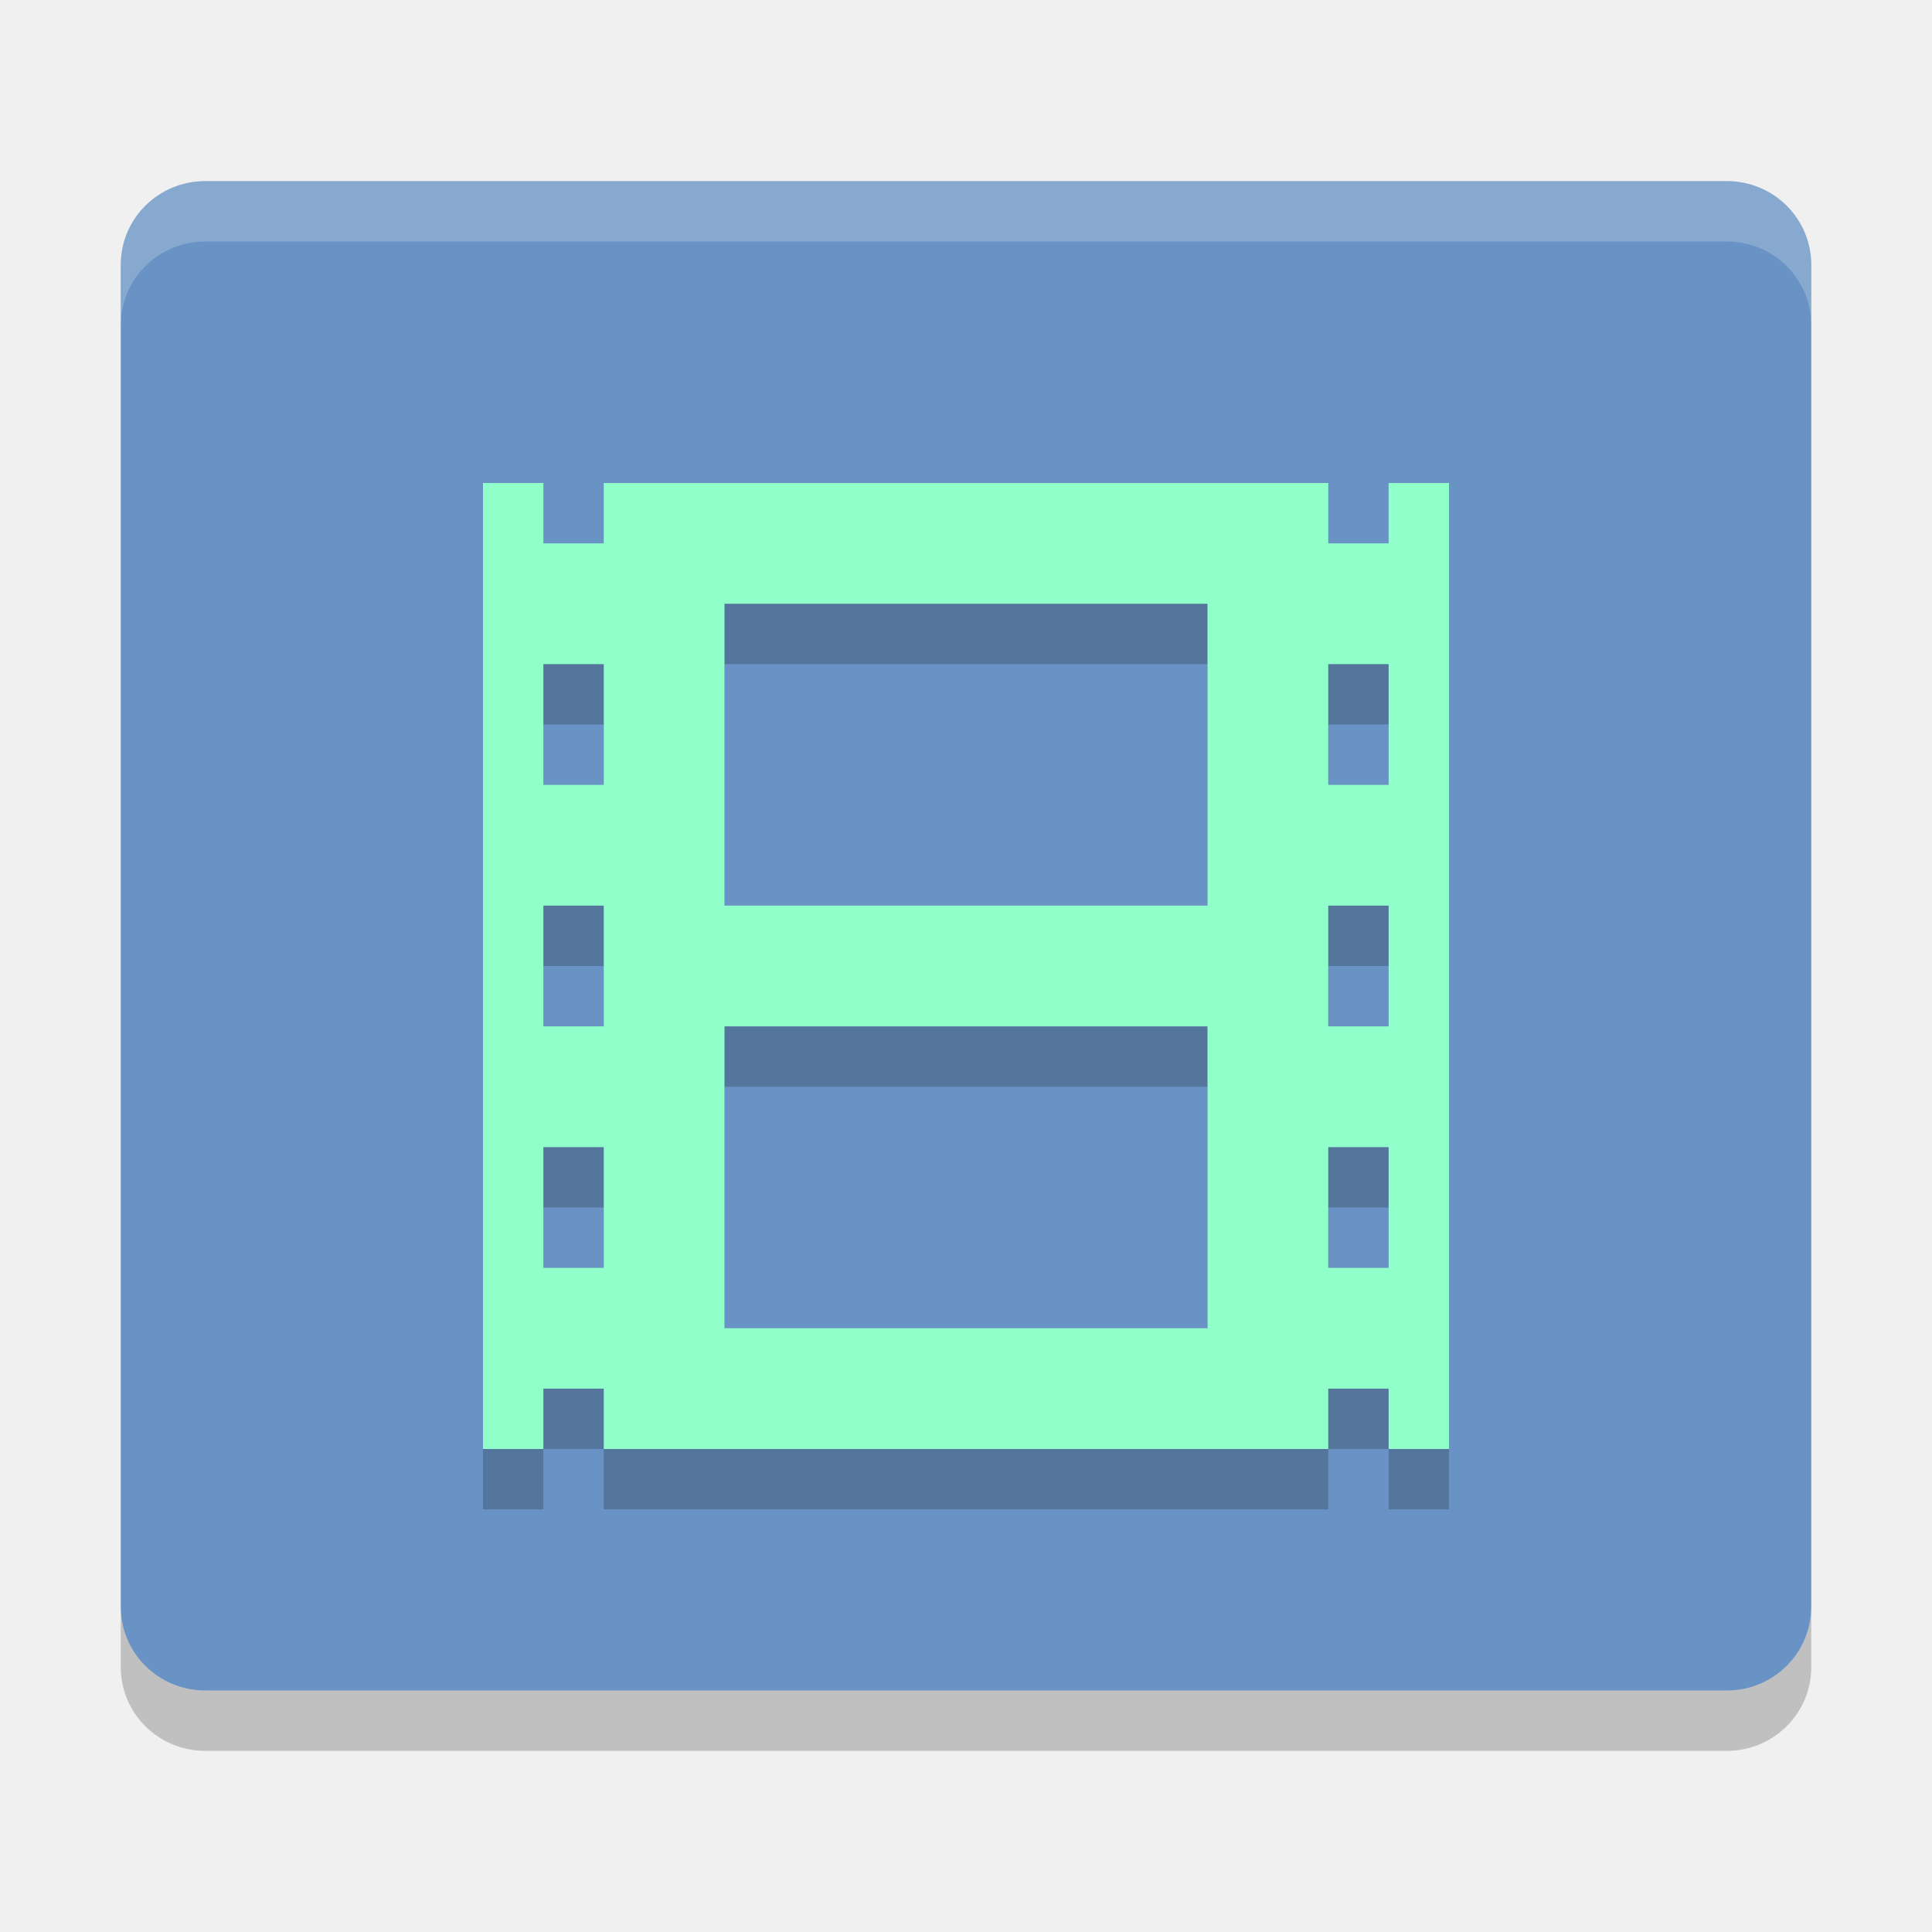
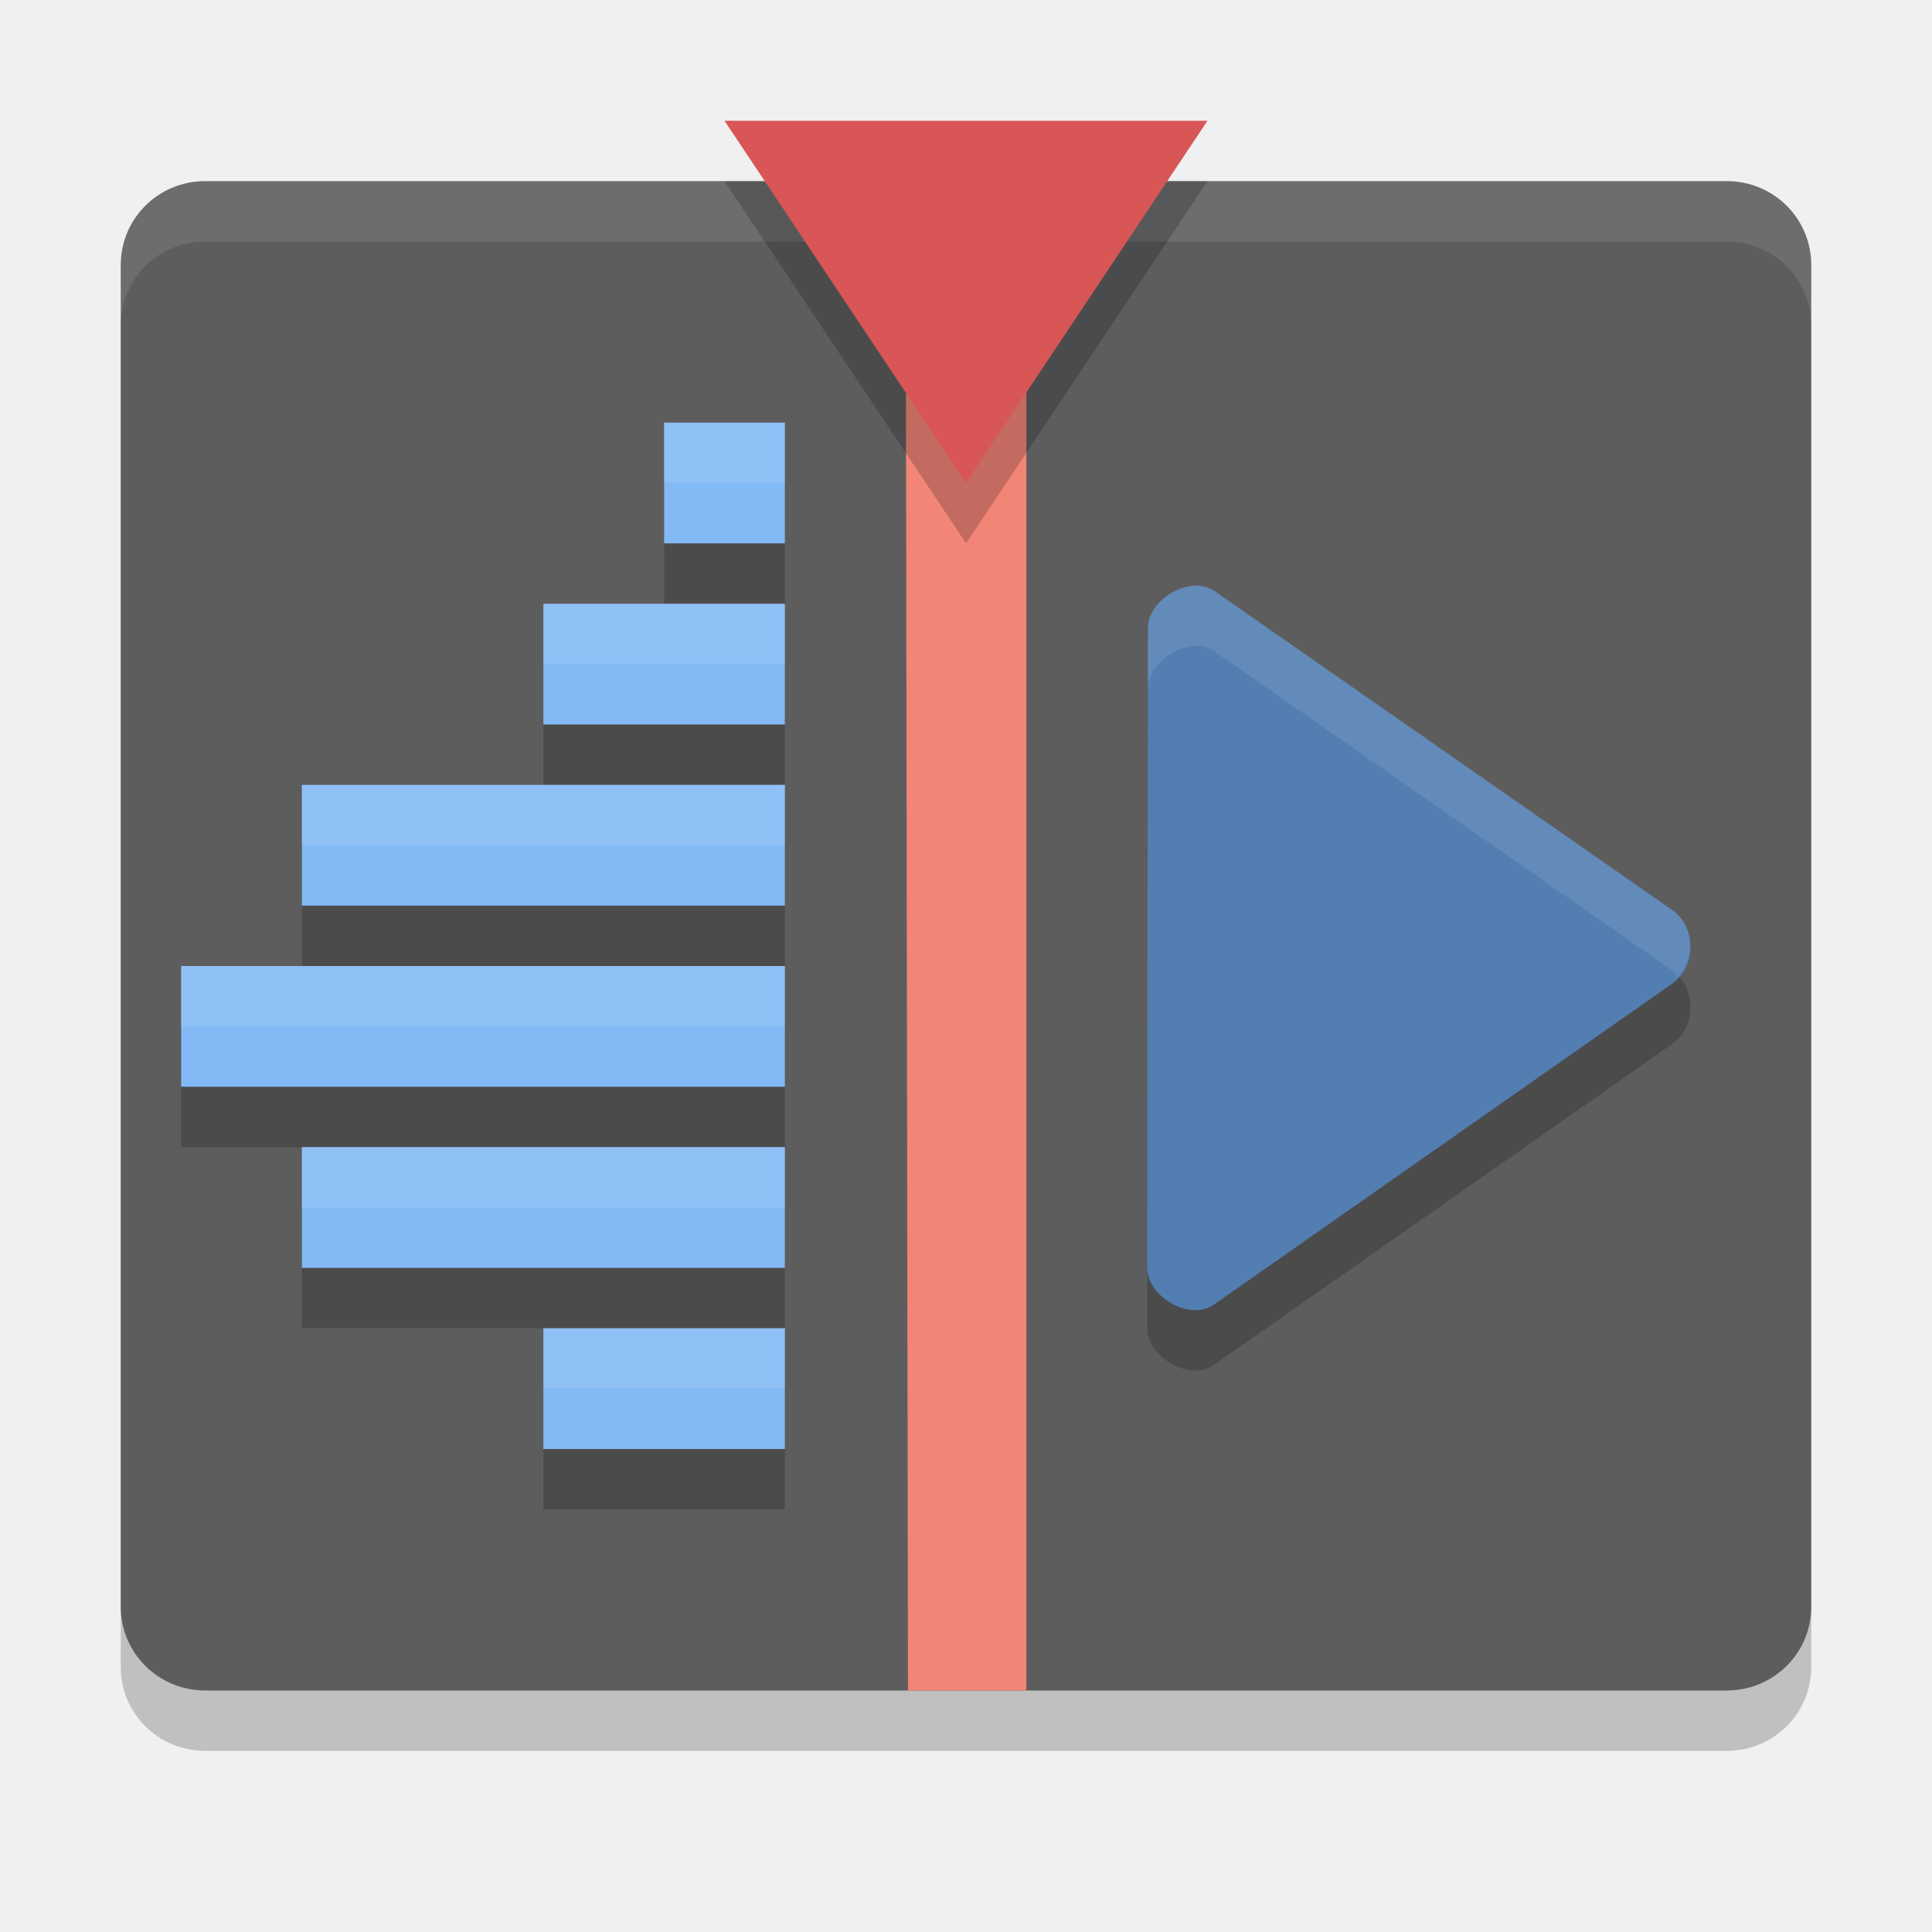
<svg xmlns="http://www.w3.org/2000/svg" height="32" width="32" version="1">
-   <path fill="#6993c4" d="m30 26.611v-22.222c0-0.77-0.624-1.389-1.4-1.389h-25.2c-0.776 0-1.4 0.619-1.4 1.389v22.222c0 0.77 0.624 1.389 1.4 1.389h25.2c0.776 0 1.4-0.619 1.4-1.389z" />
-   <path opacity=".2" d="m8 9v16h16v-16h-1v1h-1v-1h-12v1h-1l-0-1h-1zm4 2h8v5h-8zm-3 1h1v2h-1zm13 0h1v2h-1zm-13 4h1v2h-1zm13 0h1v2h-1zm-10 2h8v5h-8zm-3 2h1v2h-1zm13 0h1v2h-1zm-13 4h1v1h-1zm13 0h1v1h-1z" />
-   <path fill="#91ffc9" d="m8 8v16h16v-16h-1v1h-1v-1h-12v1h-1l-0-1h-1zm4 2h8v5h-8zm-3 1h1v2h-1zm13 0h1v2h-1zm-13 4h1v2h-1zm13 0h1v2h-1zm-10 2h8v5h-8zm-3 2h1v2h-1zm13 0h1v2h-1zm-13 4h1v1h-1zm13 0h1v1h-1z" />
-   <path opacity=".2" d="m2 26.611v1c0 0.77 0.625 1.389 1.4 1.389h25.2c0.775 0 1.4-0.619 1.4-1.389v-1c0 0.77-0.625 1.389-1.4 1.389h-25.2c-0.775 0-1.4-0.619-1.4-1.389z" />
-   <path opacity=".2" fill="#fff" d="m3.4 3c-0.776 0-1.4 0.619-1.4 1.389v1c0-0.769 0.625-1.389 1.4-1.389h25.2c0.776 0 1.4 0.619 1.4 1.389v-1c0-0.77-0.624-1.389-1.4-1.389h-25.2z" />
+   <path style="opacity:0.2" d="M 30,27.611 V 5.389 C 30,4.619 29.376,4 28.6,4 H 3.4 C 2.624,4 2,4.619 2,5.389 V 27.611 C 2,28.381 2.624,29 3.4,29 h 25.2 c 0.776,0 1.4,-0.619 1.4,-1.389 z" />
+   <path d="M 30,26.611 V 4.389 C 30,3.619 29.376,3 28.6,3 H 3.4 C 2.624,3 2,3.619 2,4.389 V 26.611 C 2,27.381 2.624,28 3.4,28 h 25.2 c 0.776,0 1.4,-0.619 1.4,-1.389 z" style="fill:#5d5d5d" />
+   <path style="opacity:0.1;fill:#ffffff" d="M 3.4,3 C 2.625,3 2,3.619 2,4.389 v 1 C 2,4.619 2.625,4 3.4,4 H 28.6 C 29.375,4 30,4.619 30,5.389 v -1 C 30,3.619 29.375,3 28.6,3 Z" />
+   <path d="m 15,3 0.039,25 H 17 V 3 Z" style="fill:#f38577" />
+   <path d="m 11,8 v 2 h 2 V 8 Z m -2,3 v 2 h 4 v -2 z m -4,3 v 2 h 8 v -2 z m -2,3 v 2 h 10 v -2 z m 2,3 v 2 h 8 v -2 z m 4,3 v 2 h 4 v -2 z" style="opacity:0.2;fill:#070609;fill-rule:evenodd" />
+   <path style="fill:#83b9f5;fill-rule:evenodd" d="m 11,7 v 2 h 2 V 7 Z m -2,3 v 2 h 4 v -2 z m -4,3 v 2 h 8 v -2 z m -2,3 v 2 h 10 v -2 z m 2,3 v 2 h 8 v -2 z m 4,3 v 2 h 4 v -2 z" />
+   <path d="M 20,3 H 16 12 L 14,6 16,9 l 2,-3 z" style="opacity:0.2;fill:#070609" />
+   <path style="fill:#d85656" d="M 20,2 H 16 12 L 14,5 16,8 l 2,-3 z" />
+   <path style="opacity:0.2;fill:#070609" d="m 19.778,10.701 c -0.368,0.02 -0.765,0.344 -0.764,0.702 L 19,21.997 c 0,0.478 0.704,0.895 1.107,0.611 l 7.589,-5.315 c 0.405,-0.281 0.405,-0.939 0,-1.221 l -7.575,-5.278 c -0.101,-0.07 -0.22,-0.098 -0.343,-0.092 z" />
+   <path d="m 19.778,9.701 c -0.368,0.02 -0.765,0.344 -0.764,0.702 L 19,20.997 c 0,0.478 0.704,0.895 1.107,0.611 l 7.589,-5.315 c 0.405,-0.281 0.405,-0.939 0,-1.221 L 20.121,9.793 c -0.101,-0.07 -0.22,-0.098 -0.343,-0.092 z" style="fill:#527eb2" />
+   <path style="opacity:0.1;fill:#ffffff;fill-rule:evenodd" d="m 11,7 v 1 h 2 V 7 Z m -2,3 v 1 h 4 v -1 h -2 z m -4,3 v 1 h 8 V 13 H 9 Z m -2,3 v 1 H 13 V 16 H 5 Z m 2,3 v 1 h 8 v -1 z m 4,3 v 1 h 4 v -1 z" />
+   <path style="opacity:0.1;fill:#ffffff" d="m 19.777,9.701 c -0.368,0.02 -0.765,0.344 -0.764,0.703 L 19,20.996 c 0,0.003 0.002,0.005 0.002,0.008 l 0.012,-9.6 c -9.27e-4,-0.359 0.395,-0.683 0.764,-0.703 0.123,-0.007 0.243,0.021 0.344,0.092 l 7.574,5.279 c 0.042,0.029 0.061,0.075 0.094,0.111 0.29,-0.314 0.27,-0.858 -0.094,-1.111 L 20.121,9.793 C 20.02,9.723 19.9,9.695 19.777,9.701 Z" />
</svg>
